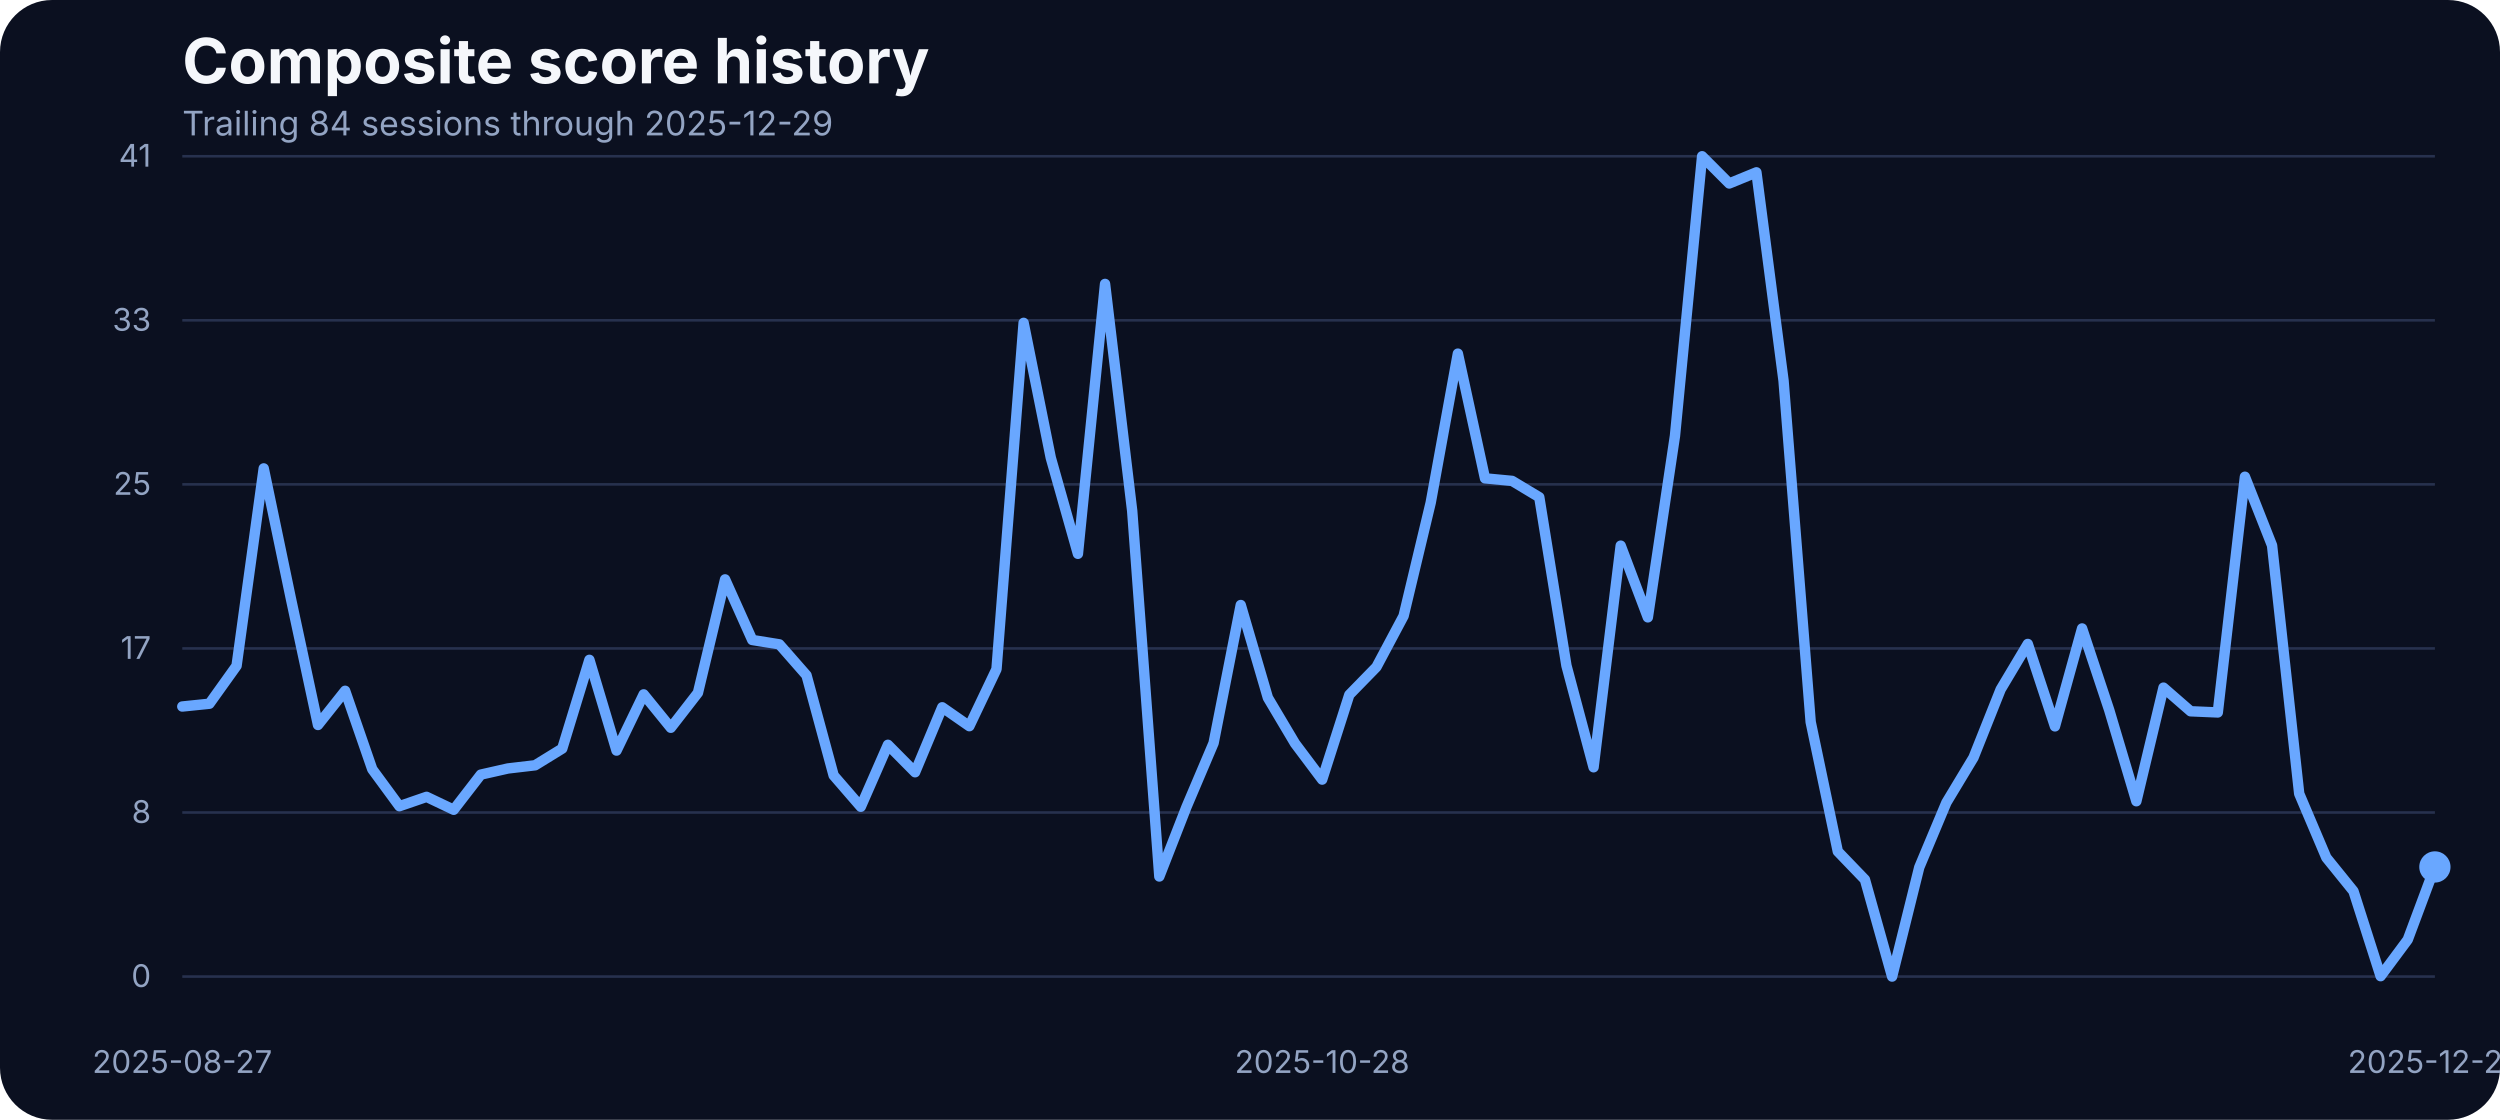
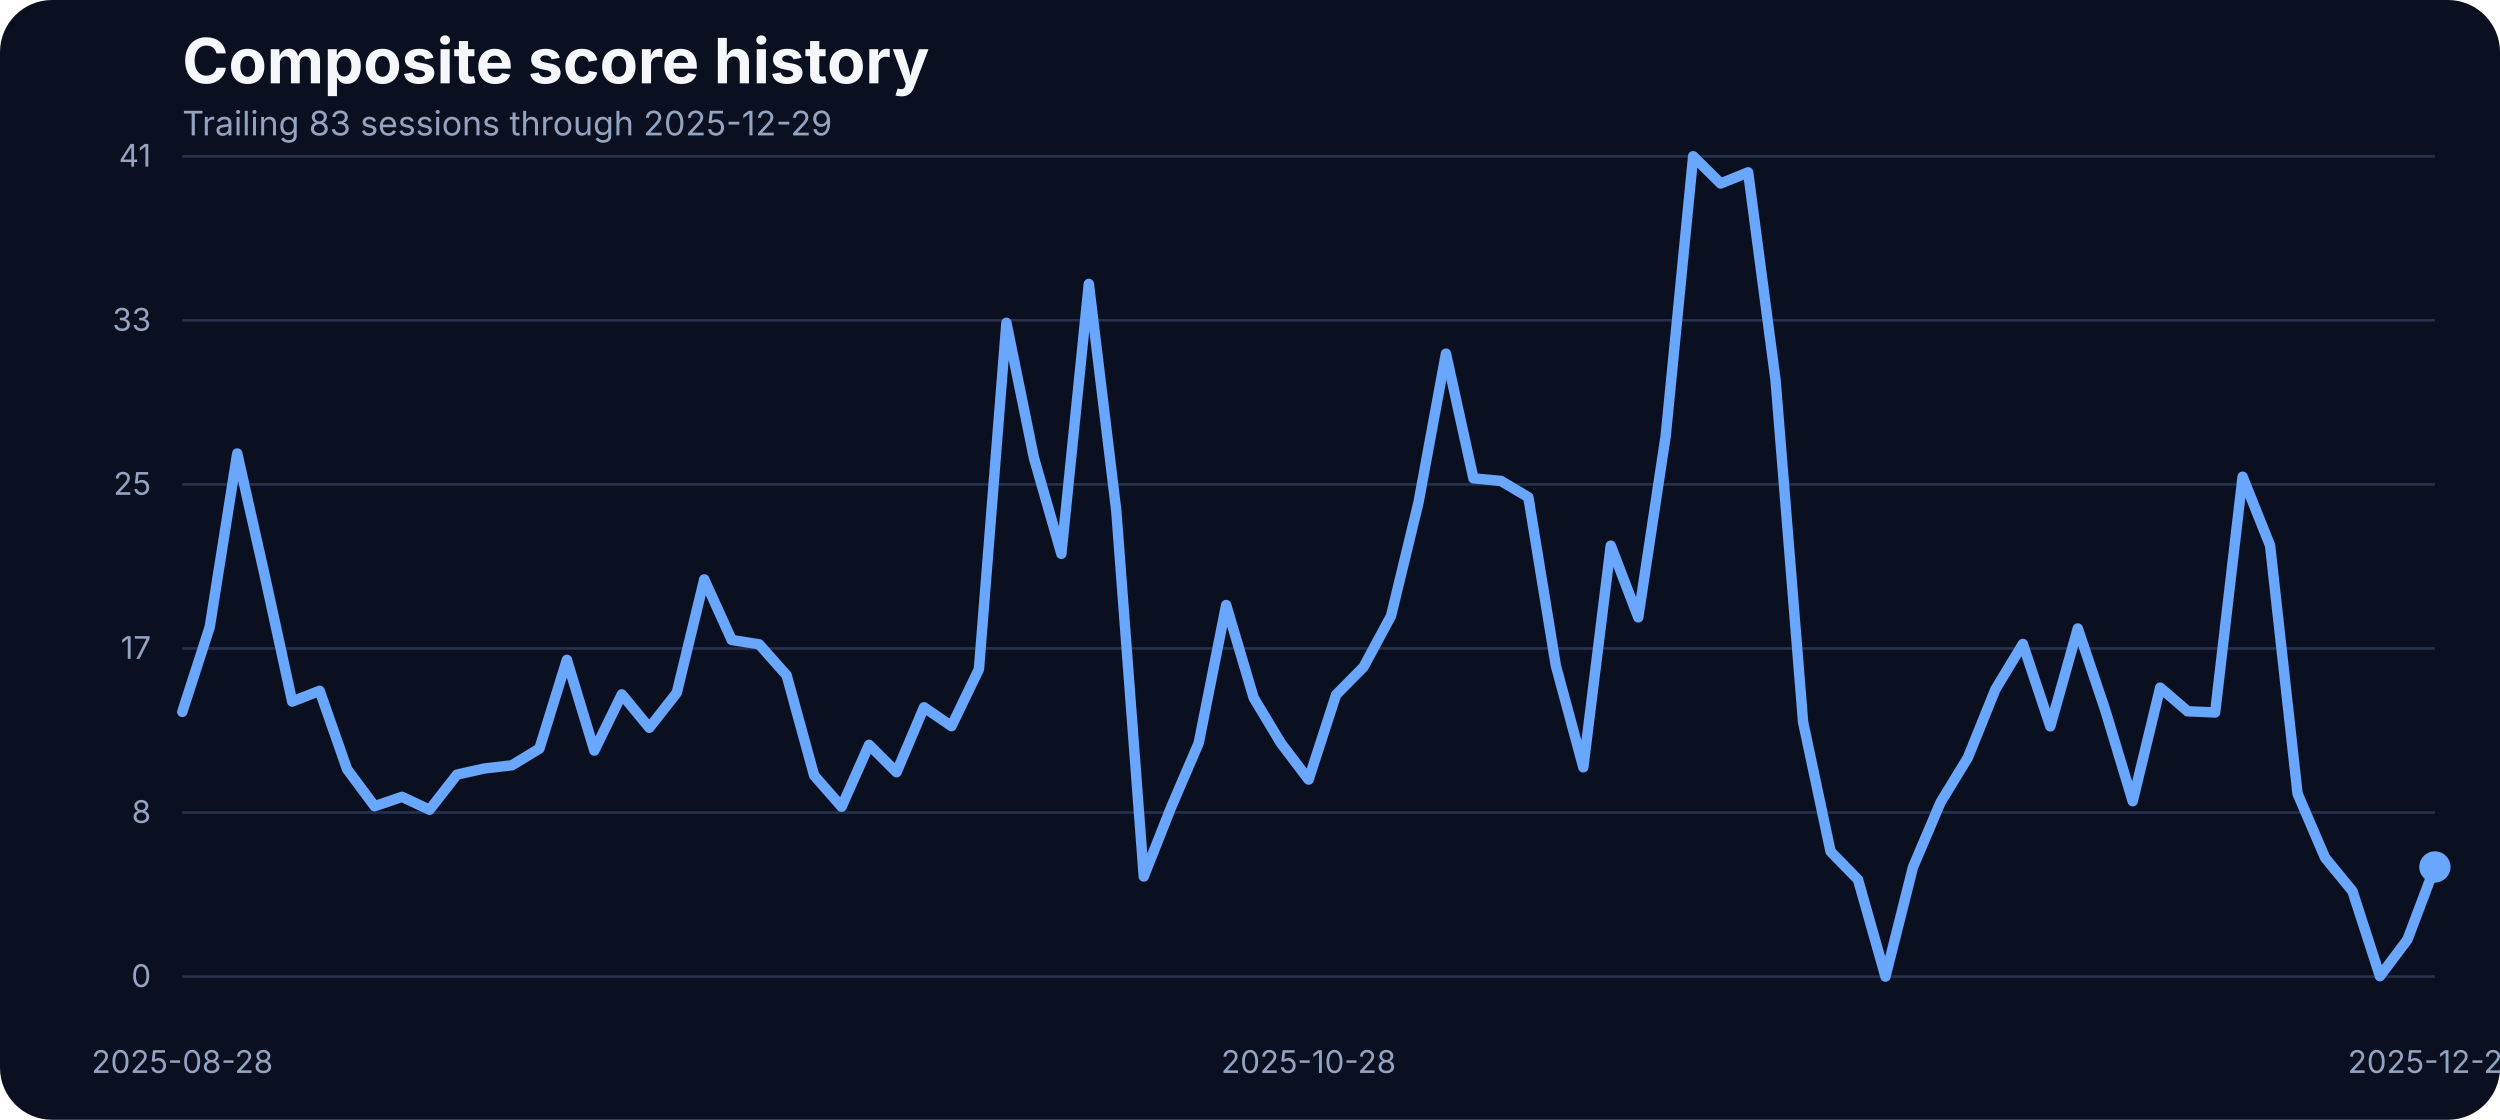
<svg xmlns="http://www.w3.org/2000/svg" width="960" height="430" viewBox="0 0 960 430" role="img" aria-label="Composite score history">
  <rect width="100%" height="100%" fill="#0b1020" rx="20" />
  <text x="70" y="32" fill="#f5f7fb" font-family="Inter, Arial, sans-serif" font-size="24" font-weight="700">Composite score history</text>
-   <text x="70" y="52" fill="#93a4c3" font-family="Inter, Arial, sans-serif" font-size="13">Trailing 84 sessions through 2025-12-29</text>
+   <text x="70" y="52" fill="#93a4c3" font-family="Inter, Arial, sans-serif" font-size="13">Trailing 83 sessions through 2025-12-29</text>
  <line x1="70" x2="935" y1="375.00" y2="375.00" stroke="#27314e" stroke-width="1" />
  <text x="58" y="379.00" text-anchor="end" fill="#93a4c3" font-family="Inter, Arial, sans-serif" font-size="12">0</text>
  <line x1="70" x2="935" y1="312.00" y2="312.00" stroke="#27314e" stroke-width="1" />
  <text x="58" y="316.00" text-anchor="end" fill="#93a4c3" font-family="Inter, Arial, sans-serif" font-size="12">8</text>
  <line x1="70" x2="935" y1="249.00" y2="249.00" stroke="#27314e" stroke-width="1" />
  <text x="58" y="253.00" text-anchor="end" fill="#93a4c3" font-family="Inter, Arial, sans-serif" font-size="12">17</text>
  <line x1="70" x2="935" y1="186.00" y2="186.00" stroke="#27314e" stroke-width="1" />
  <text x="58" y="190.00" text-anchor="end" fill="#93a4c3" font-family="Inter, Arial, sans-serif" font-size="12">25</text>
  <line x1="70" x2="935" y1="123.00" y2="123.00" stroke="#27314e" stroke-width="1" />
  <text x="58" y="127.00" text-anchor="end" fill="#93a4c3" font-family="Inter, Arial, sans-serif" font-size="12">33</text>
  <line x1="70" x2="935" y1="60.00" y2="60.00" stroke="#27314e" stroke-width="1" />
  <text x="58" y="64.00" text-anchor="end" fill="#93a4c3" font-family="Inter, Arial, sans-serif" font-size="12">41</text>
-   <text x="70.00" y="412" text-anchor="middle" fill="#93a4c3" font-family="Inter, Arial, sans-serif" font-size="12">2025-08-27</text>
-   <text x="507.71" y="412" text-anchor="middle" fill="#93a4c3" font-family="Inter, Arial, sans-serif" font-size="12">2025-10-28</text>
+   <text x="70.00" y="412" text-anchor="middle" fill="#93a4c3" font-family="Inter, Arial, sans-serif" font-size="12">2025-08-28</text>
+   <text x="502.50" y="412" text-anchor="middle" fill="#93a4c3" font-family="Inter, Arial, sans-serif" font-size="12">2025-10-28</text>
  <text x="935.00" y="412" text-anchor="middle" fill="#93a4c3" font-family="Inter, Arial, sans-serif" font-size="12">2025-12-29</text>
-   <path d="M 70.00 271.30 L 80.42 270.23 L 90.84 255.66 L 101.27 179.87 L 111.69 229.81 L 122.11 278.39 L 132.53 265.27 L 142.95 295.39 L 153.37 309.58 L 163.80 305.99 L 174.22 310.95 L 184.64 297.45 L 195.06 295.09 L 205.48 293.87 L 215.90 287.46 L 226.33 253.38 L 236.75 288.22 L 247.17 266.64 L 257.59 279.46 L 268.01 266.03 L 278.43 222.49 L 288.86 245.75 L 299.28 247.43 L 309.70 259.32 L 320.12 297.76 L 330.54 309.80 L 340.96 286.01 L 351.39 296.54 L 361.81 271.60 L 372.23 278.85 L 382.65 256.96 L 393.07 123.98 L 403.49 175.75 L 413.92 212.66 L 424.34 109.03 L 434.76 196.19 L 445.18 336.57 L 455.60 309.88 L 466.02 285.33 L 476.45 232.33 L 486.87 267.94 L 497.29 285.48 L 507.71 299.36 L 518.13 266.80 L 528.55 256.12 L 538.98 236.53 L 549.40 192.98 L 559.82 135.80 L 570.24 183.68 L 580.66 184.67 L 591.08 190.93 L 601.51 255.59 L 611.93 294.63 L 622.35 209.53 L 632.77 237.06 L 643.19 167.36 L 653.61 60.00 L 664.04 70.45 L 674.46 66.18 L 684.88 146.17 L 695.30 277.24 L 705.72 326.96 L 716.14 337.79 L 726.57 375.00 L 736.99 333.06 L 747.41 308.20 L 757.83 290.89 L 768.25 264.74 L 778.67 247.28 L 789.10 278.92 L 799.52 241.33 L 809.94 272.67 L 820.36 307.67 L 830.78 264.05 L 841.20 273.13 L 851.63 273.58 L 862.05 183.07 L 872.47 209.46 L 882.89 304.77 L 893.31 329.32 L 903.73 342.21 L 914.16 374.85 L 924.58 360.82 L 935.00 332.91" fill="none" stroke="#69a7ff" stroke-width="4" stroke-linecap="round" stroke-linejoin="round" />
+   <path d="M 70.00 273.36 L 80.55 240.72 L 91.10 174.15 L 101.65 220.97 L 112.20 269.39 L 122.74 265.27 L 133.29 295.39 L 143.84 309.58 L 154.39 305.99 L 164.94 310.95 L 175.49 297.45 L 186.04 295.09 L 196.59 293.87 L 207.13 287.46 L 217.68 253.38 L 228.23 288.22 L 238.78 266.64 L 249.33 279.46 L 259.88 266.03 L 270.43 222.49 L 280.98 245.75 L 291.52 247.43 L 302.07 259.32 L 312.62 297.76 L 323.17 309.80 L 333.72 286.01 L 344.27 296.54 L 354.82 271.60 L 365.37 278.85 L 375.91 256.96 L 386.46 123.98 L 397.01 175.75 L 407.56 212.66 L 418.11 109.03 L 428.66 196.19 L 439.21 336.57 L 449.76 309.88 L 460.30 285.33 L 470.85 232.33 L 481.40 267.94 L 491.95 285.48 L 502.50 299.36 L 513.05 266.80 L 523.60 256.12 L 534.15 236.53 L 544.70 192.98 L 555.24 135.80 L 565.79 183.68 L 576.34 184.67 L 586.89 190.93 L 597.44 255.59 L 607.99 294.63 L 618.54 209.53 L 629.09 237.06 L 639.63 167.36 L 650.18 60.00 L 660.73 70.45 L 671.28 66.18 L 681.83 146.17 L 692.38 277.24 L 702.93 326.96 L 713.48 337.79 L 724.02 375.00 L 734.57 333.06 L 745.12 308.20 L 755.67 290.89 L 766.22 264.74 L 776.77 247.28 L 787.32 278.92 L 797.87 241.33 L 808.41 272.67 L 818.96 307.67 L 829.51 264.05 L 840.06 273.13 L 850.61 273.58 L 861.16 183.07 L 871.71 209.46 L 882.26 304.77 L 892.80 329.32 L 903.35 342.21 L 913.90 374.85 L 924.45 360.82 L 935.00 332.91" fill="none" stroke="#69a7ff" stroke-width="4" stroke-linecap="round" stroke-linejoin="round" />
  <circle cx="935.00" cy="332.91" r="6" fill="#69a7ff" />
</svg>
